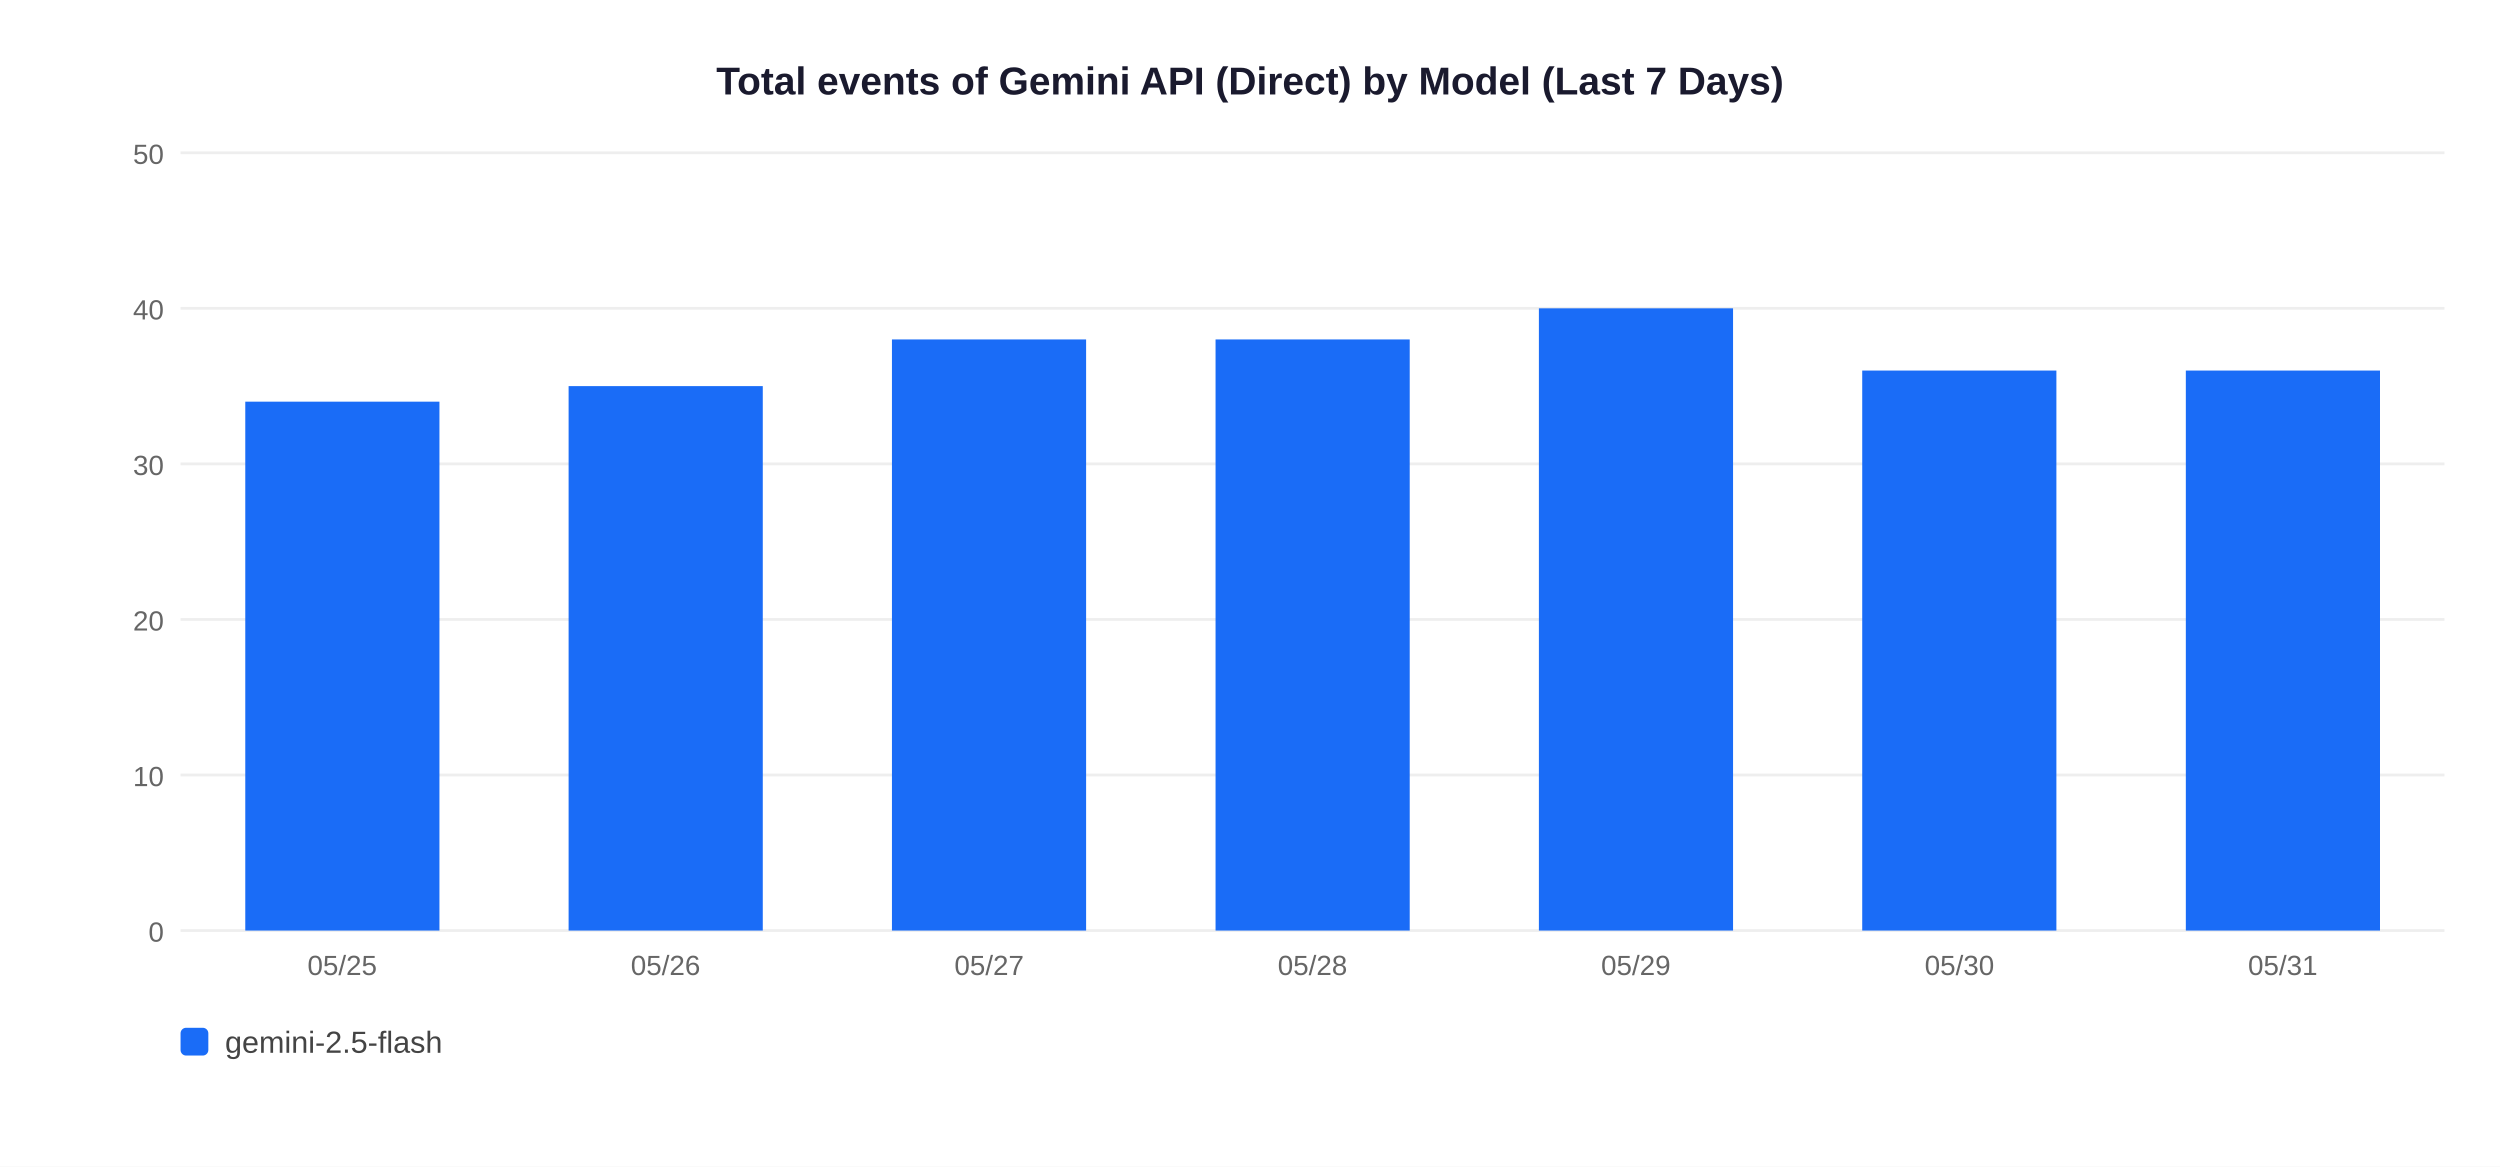
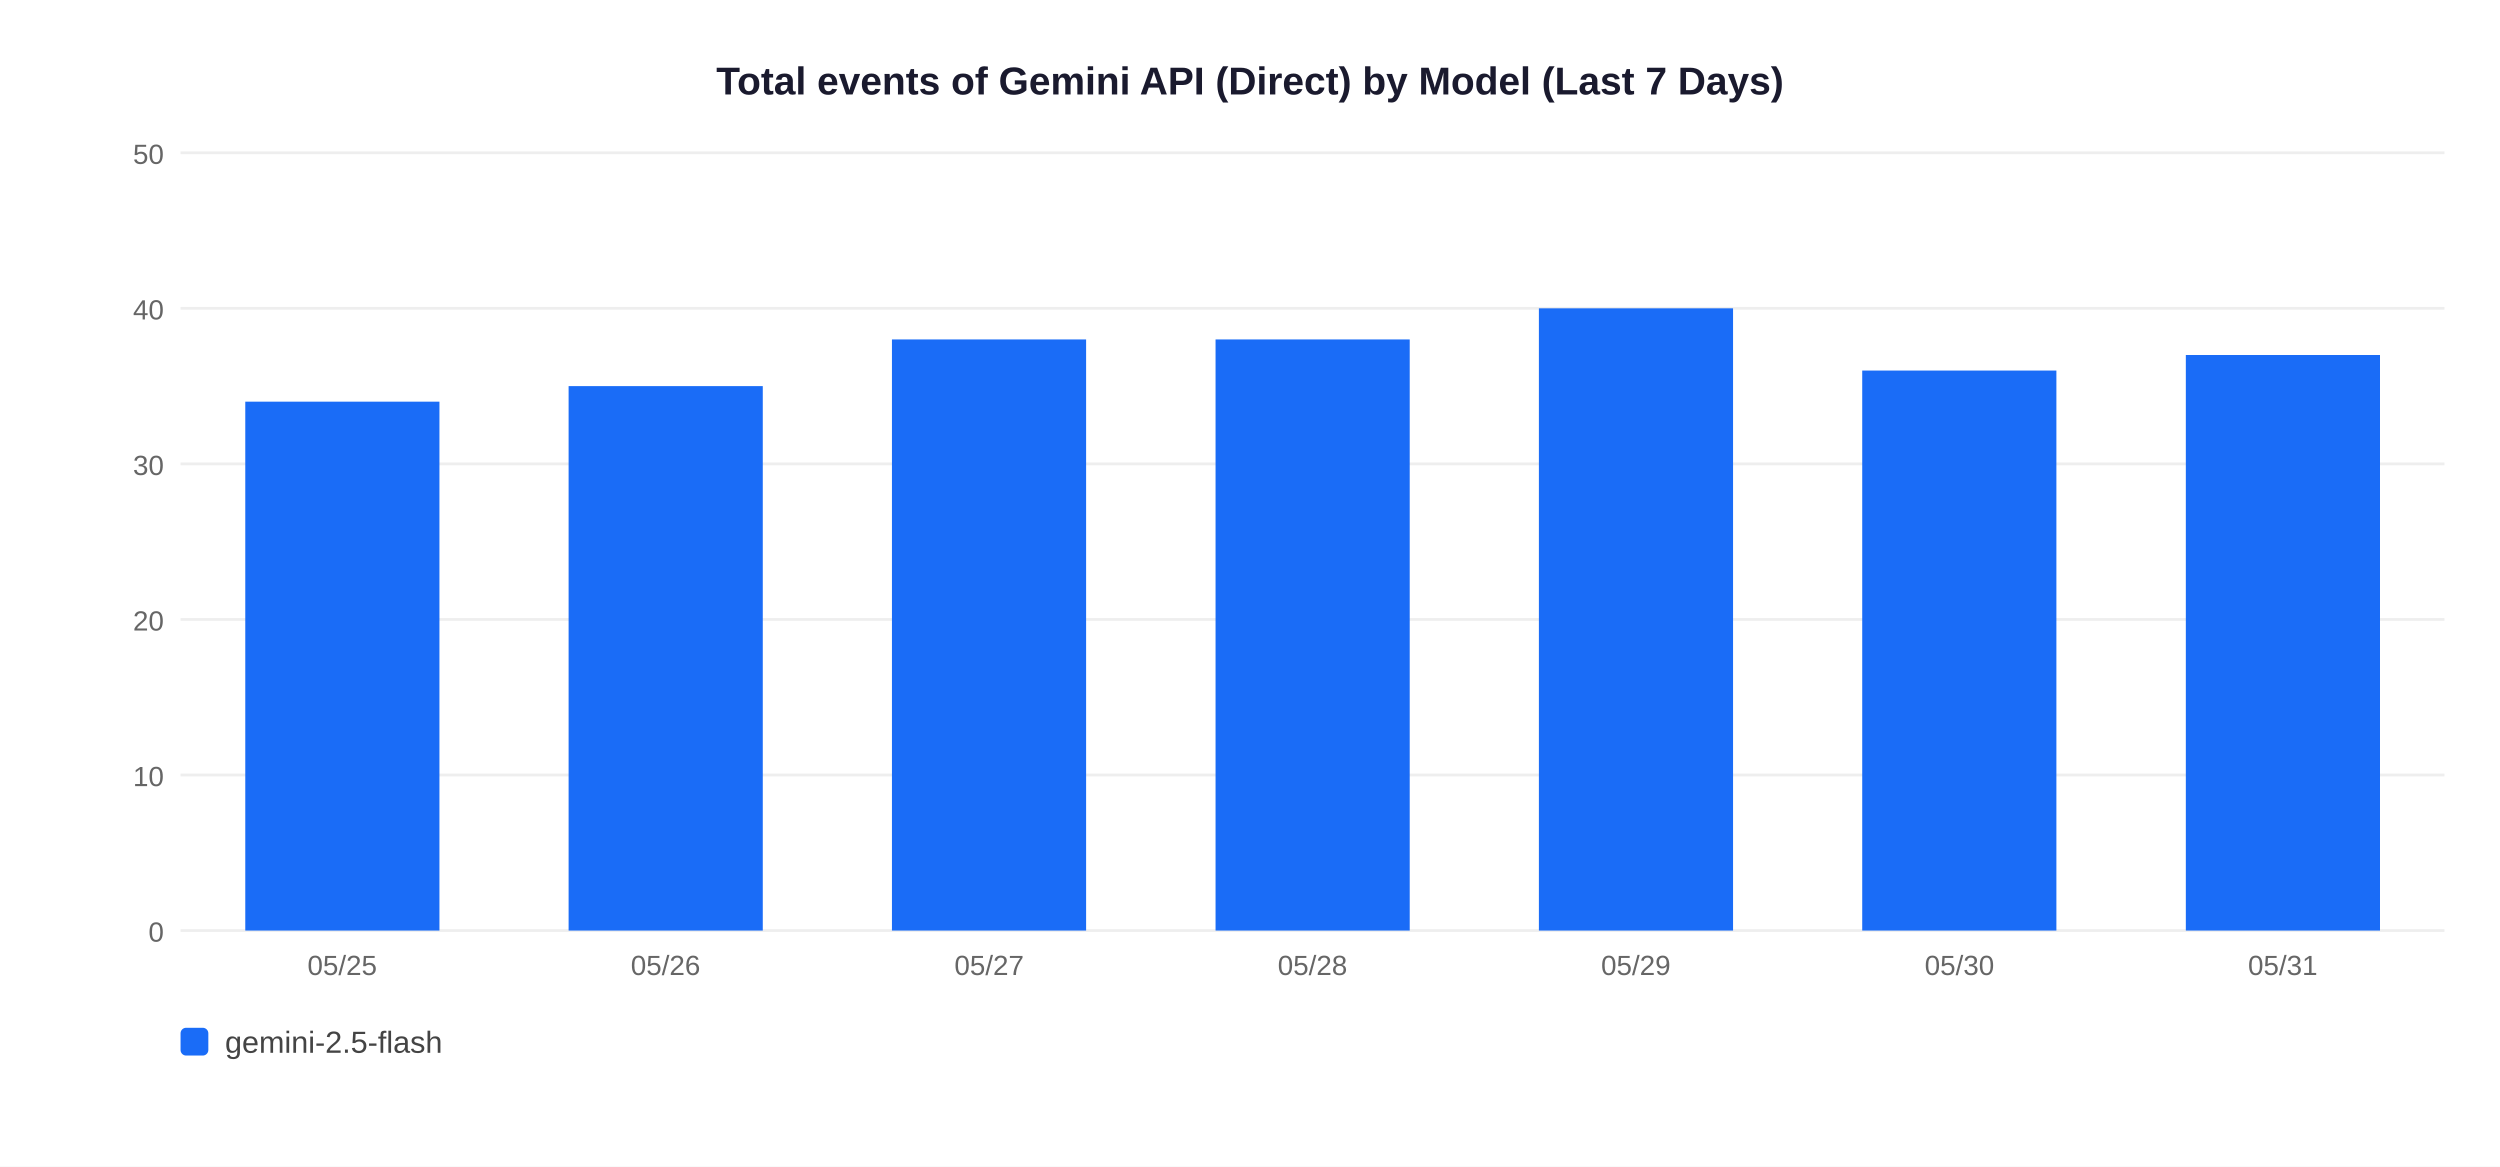
<svg xmlns="http://www.w3.org/2000/svg" width="900" height="420">
  <rect width="900" height="420" fill="white" />
  <text x="450" y="34" text-anchor="middle" font-size="14" font-weight="bold" font-family="Arial,sans-serif" fill="#1a1a2e">Total events of Gemini API (Direct) by Model (Last 7 Days)</text>
  <line x1="65" y1="335" x2="880" y2="335" stroke="#EEEEEE" stroke-width="1" />
  <text x="59" y="339" text-anchor="end" font-size="10" font-family="Arial,sans-serif" fill="#666">0</text>
  <line x1="65" y1="279" x2="880" y2="279" stroke="#EEEEEE" stroke-width="1" />
  <text x="59" y="283" text-anchor="end" font-size="10" font-family="Arial,sans-serif" fill="#666">10</text>
  <line x1="65" y1="223" x2="880" y2="223" stroke="#EEEEEE" stroke-width="1" />
  <text x="59" y="227" text-anchor="end" font-size="10" font-family="Arial,sans-serif" fill="#666">20</text>
  <line x1="65" y1="167" x2="880" y2="167" stroke="#EEEEEE" stroke-width="1" />
  <text x="59" y="171" text-anchor="end" font-size="10" font-family="Arial,sans-serif" fill="#666">30</text>
  <line x1="65" y1="111" x2="880" y2="111" stroke="#EEEEEE" stroke-width="1" />
  <text x="59" y="115" text-anchor="end" font-size="10" font-family="Arial,sans-serif" fill="#666">40</text>
  <line x1="65" y1="55" x2="880" y2="55" stroke="#EEEEEE" stroke-width="1" />
  <text x="59" y="59" text-anchor="end" font-size="10" font-family="Arial,sans-serif" fill="#666">50</text>
  <rect x="88.3" y="144.6" width="69.9" height="190.4" fill="#1A6CF7" />
  <text x="123.2" y="351" text-anchor="middle" font-size="10" font-family="Arial,sans-serif" fill="#666">05/25</text>
  <rect x="204.7" y="139.0" width="69.9" height="196.0" fill="#1A6CF7" />
  <text x="239.6" y="351" text-anchor="middle" font-size="10" font-family="Arial,sans-serif" fill="#666">05/26</text>
  <rect x="321.1" y="122.2" width="69.9" height="212.8" fill="#1A6CF7" />
  <text x="356.1" y="351" text-anchor="middle" font-size="10" font-family="Arial,sans-serif" fill="#666">05/27</text>
  <rect x="437.6" y="122.2" width="69.9" height="212.8" fill="#1A6CF7" />
  <text x="472.5" y="351" text-anchor="middle" font-size="10" font-family="Arial,sans-serif" fill="#666">05/28</text>
  <rect x="554.0" y="111.0" width="69.9" height="224.0" fill="#1A6CF7" />
  <text x="588.9" y="351" text-anchor="middle" font-size="10" font-family="Arial,sans-serif" fill="#666">05/29</text>
  <rect x="670.4" y="133.4" width="69.9" height="201.6" fill="#1A6CF7" />
  <text x="705.4" y="351" text-anchor="middle" font-size="10" font-family="Arial,sans-serif" fill="#666">05/30</text>
-   <rect x="786.9" y="133.4" width="69.9" height="201.6" fill="#1A6CF7" />
+   <rect x="786.9" y="127.8" width="69.9" height="207.2" fill="#1A6CF7" />
  <text x="821.8" y="351" text-anchor="middle" font-size="10" font-family="Arial,sans-serif" fill="#666">05/31</text>
  <rect x="65" y="370" width="10" height="10" rx="2" fill="#1A6CF7" />
  <text x="81" y="379" font-size="11" font-family="Arial,sans-serif" fill="#444">gemini-2.5-flash</text>
</svg>
